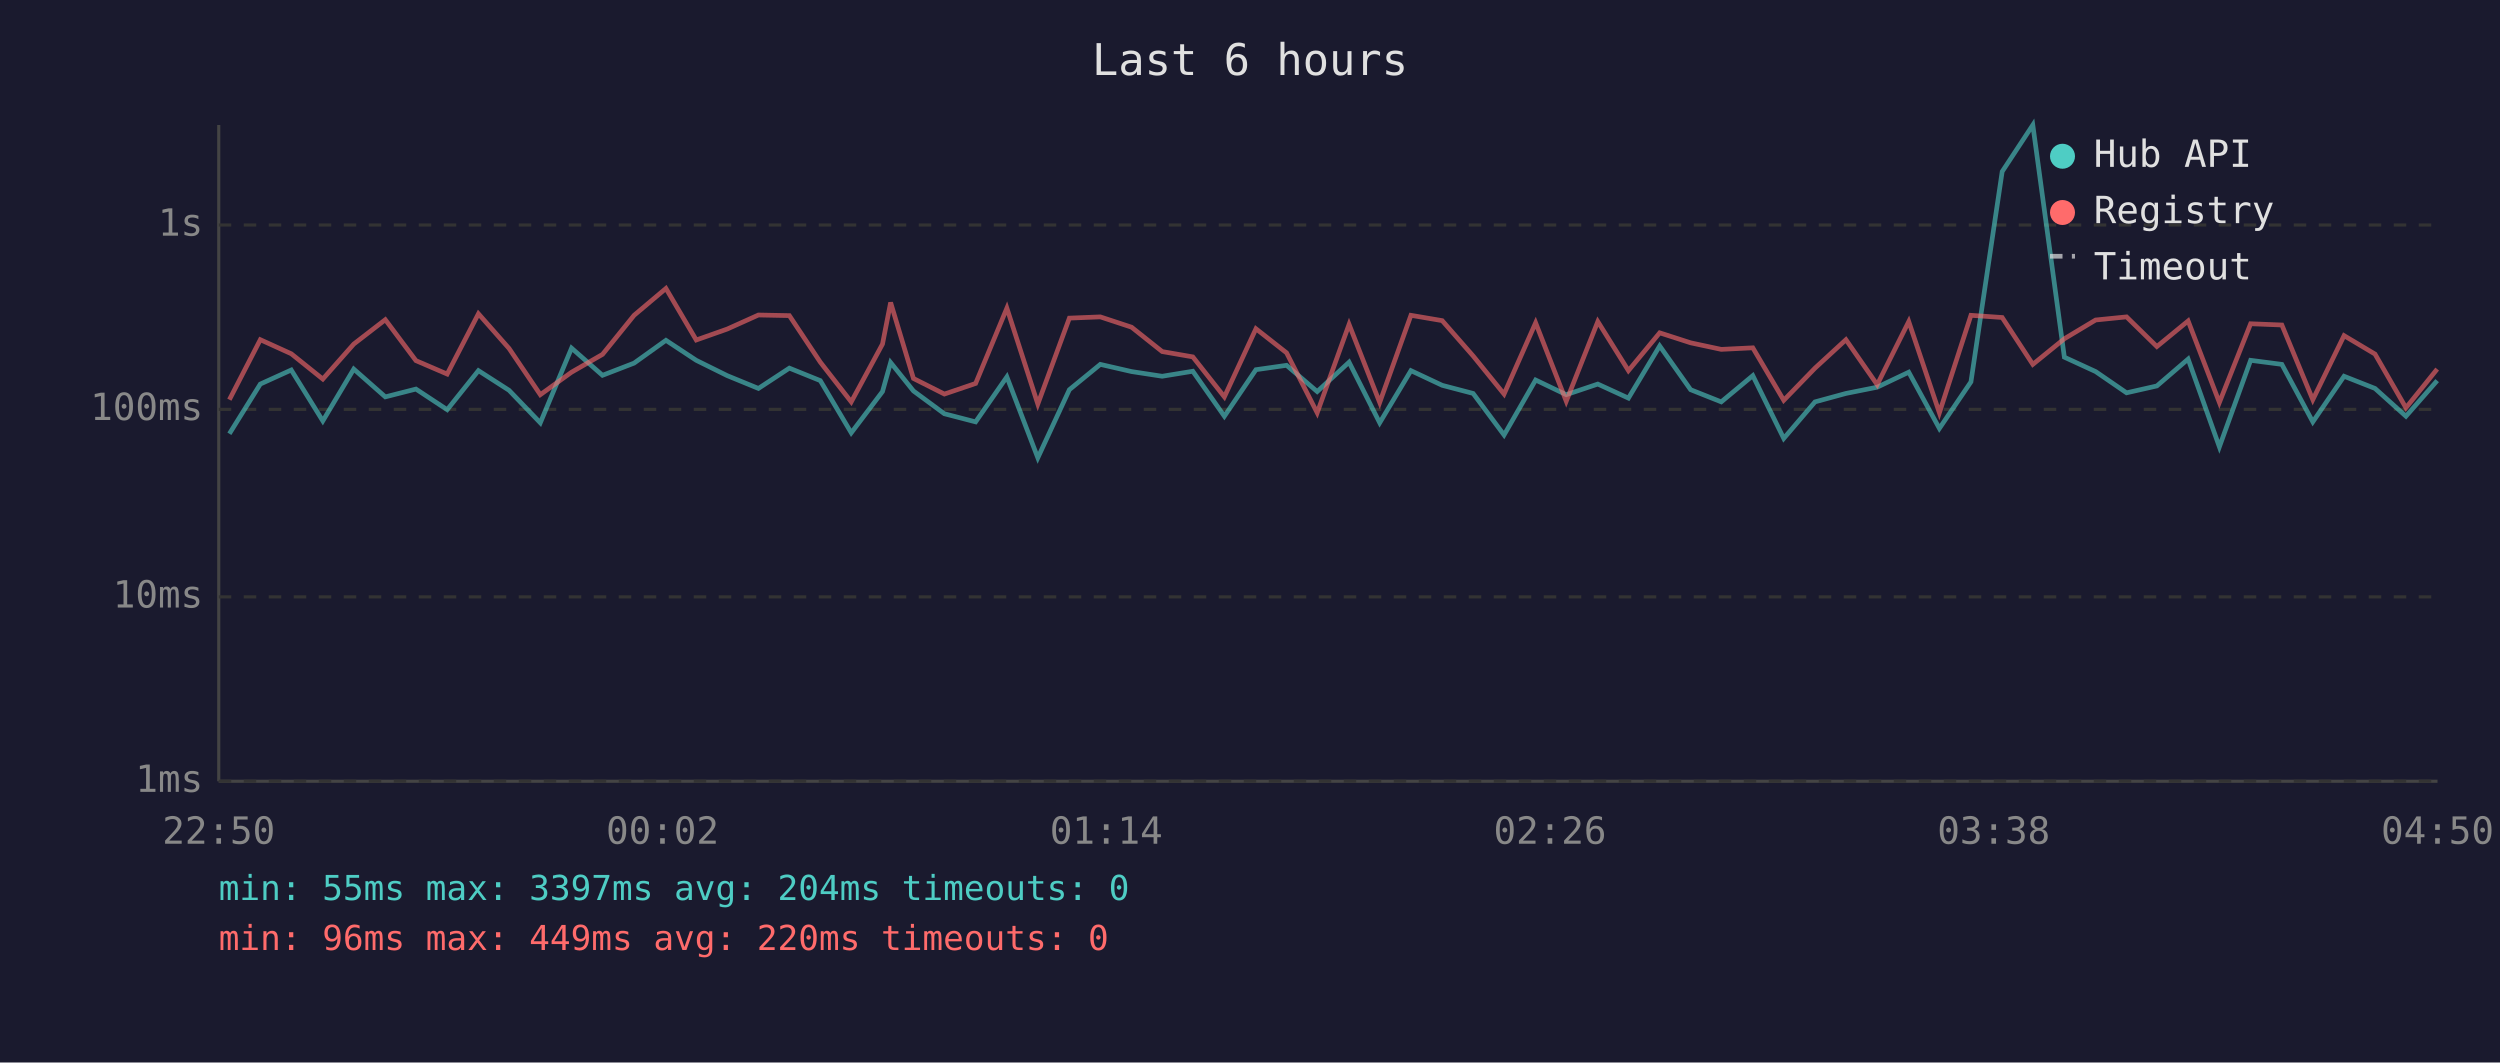
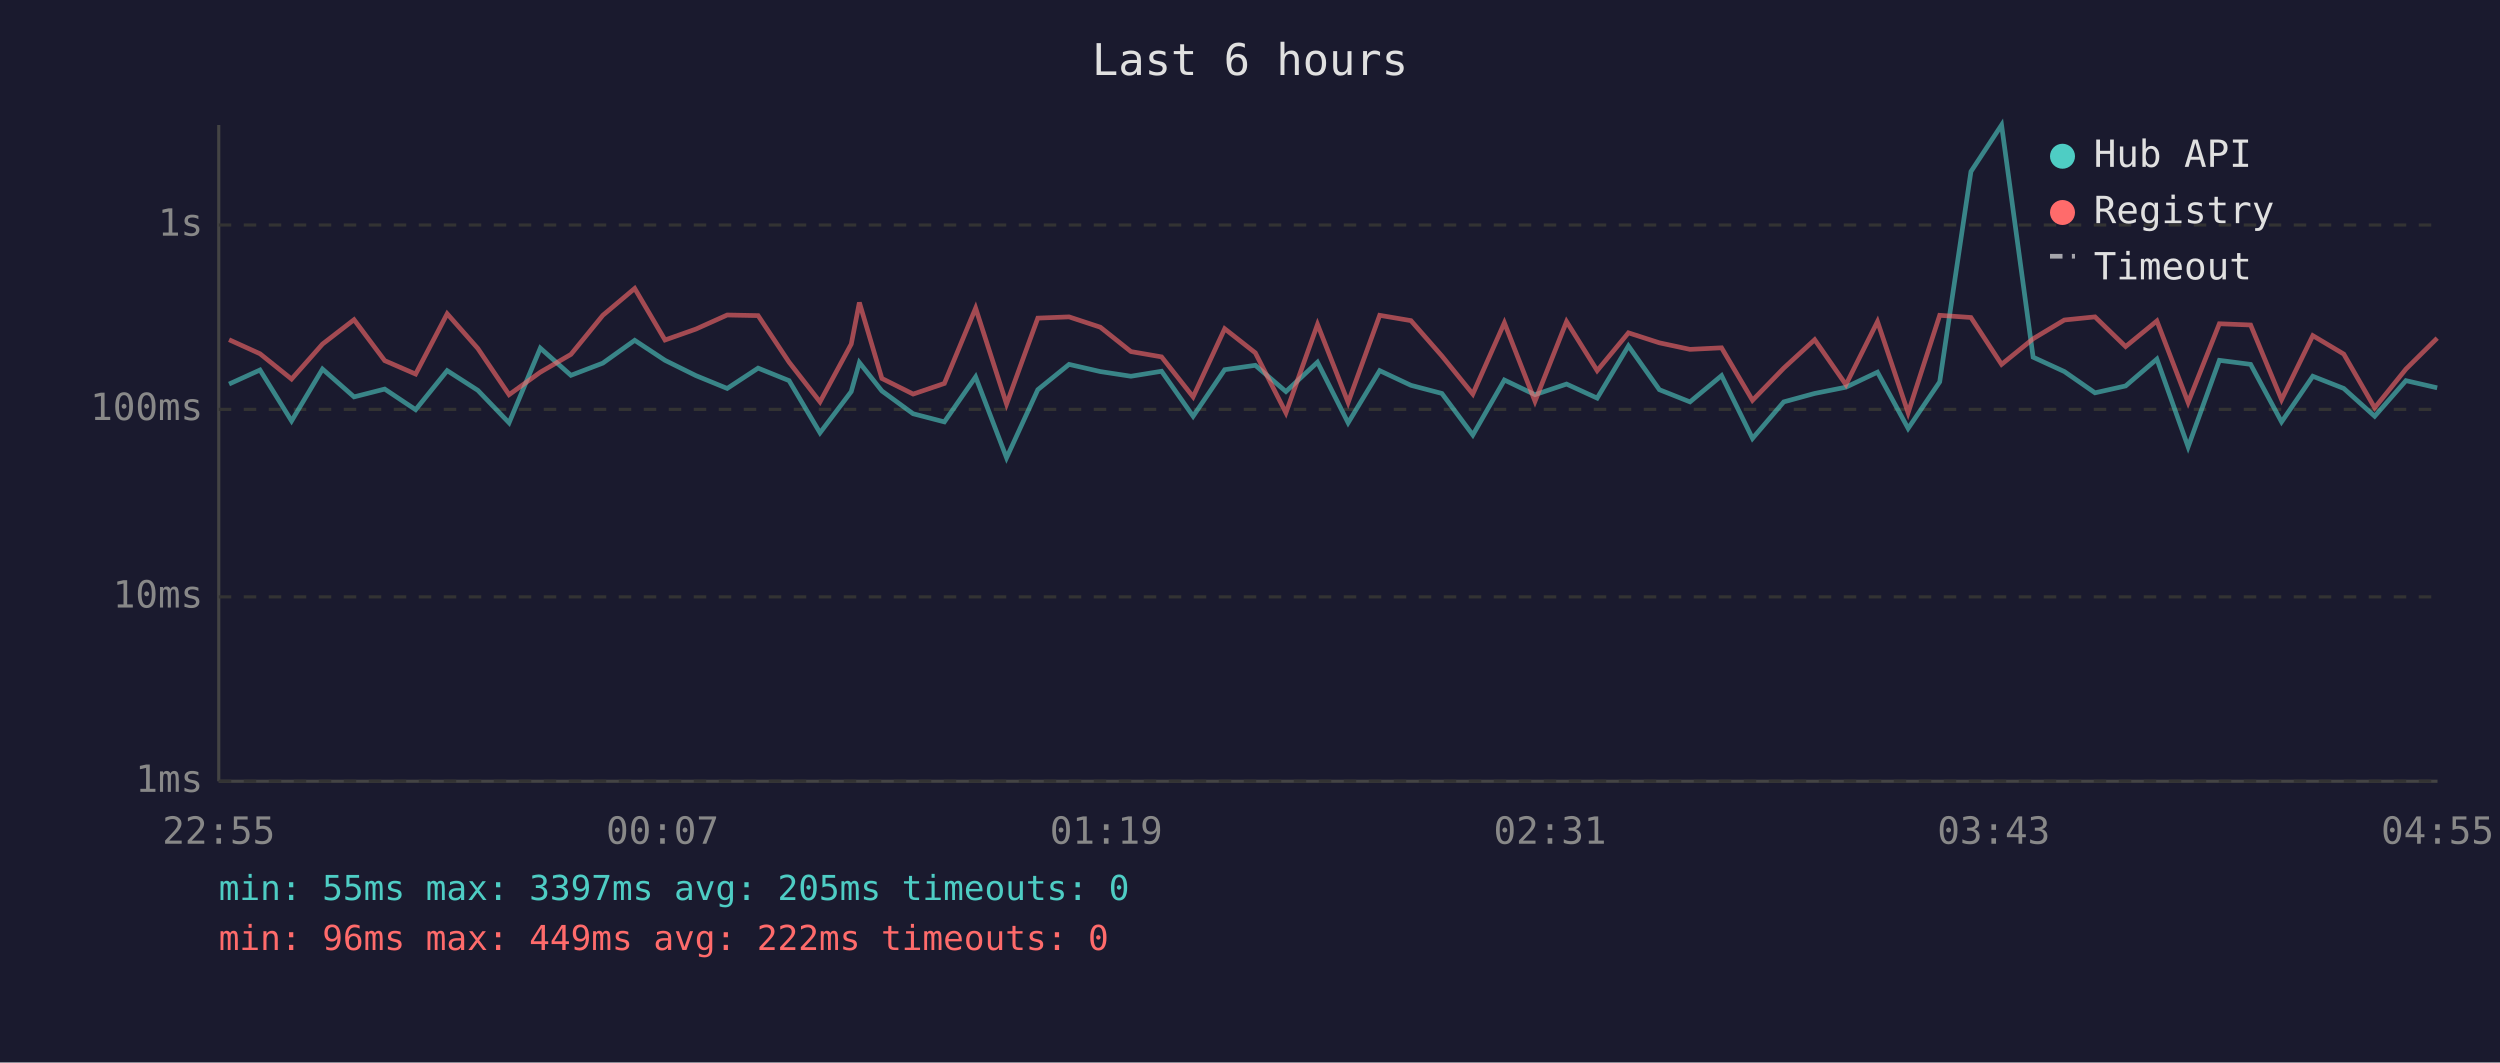
<svg xmlns="http://www.w3.org/2000/svg" viewBox="0 0 800 340" font-family="monospace" font-size="12">
  <rect width="800" height="340" fill="#1a1a2e" />
  <text x="400" y="24" fill="#e0e0e0" font-size="14" text-anchor="middle">Last 6 hours</text>
  <line x1="70" y1="40" x2="70" y2="250" stroke="#444" stroke-width="1" />
  <line x1="70" y1="250" x2="780" y2="250" stroke="#444" stroke-width="1" />
  <line x1="70" y1="250" x2="780" y2="250" stroke="#333" stroke-width="1" stroke-dasharray="4" />
  <text x="65" y="250" fill="#888" text-anchor="end" dominant-baseline="middle">1ms</text>
  <line x1="70" y1="191" x2="780" y2="191" stroke="#333" stroke-width="1" stroke-dasharray="4" />
  <text x="65" y="191" fill="#888" text-anchor="end" dominant-baseline="middle">10ms</text>
  <line x1="70" y1="131" x2="780" y2="131" stroke="#333" stroke-width="1" stroke-dasharray="4" />
  <text x="65" y="131" fill="#888" text-anchor="end" dominant-baseline="middle">100ms</text>
  <line x1="70" y1="72" x2="780" y2="72" stroke="#333" stroke-width="1" stroke-dasharray="4" />
  <text x="65" y="72" fill="#888" text-anchor="end" dominant-baseline="middle">1s</text>
-   <text x="70" y="270" fill="#888" text-anchor="middle">22:50</text>
-   <text x="212" y="270" fill="#888" text-anchor="middle">00:02</text>
-   <text x="354" y="270" fill="#888" text-anchor="middle">01:14</text>
-   <text x="496" y="270" fill="#888" text-anchor="middle">02:26</text>
-   <text x="638" y="270" fill="#888" text-anchor="middle">03:38</text>
-   <text x="780" y="270" fill="#888" text-anchor="middle">04:50</text>
-   <polyline points="73.4,138.8 83.3,122.9 93.2,118.4 103.3,134.7 113.2,118.1 123.3,127.0 133.1,124.5 143.1,131.1 153.1,118.6 162.9,124.9 172.9,135.3 182.9,111.4 192.8,120.1 202.9,116.2 213.1,108.9 222.8,115.3 232.7,120.2 242.7,124.3 252.6,117.8 262.5,121.8 272.4,138.5 282.4,125.3 285.0,116.0 292.3,125.1 302.2,132.4 312.2,135.0 322.2,120.6 332.1,146.5 342.2,124.7 352.1,116.6 362.1,118.9 371.9,120.4 381.7,118.8 391.8,133.2 401.9,118.3 411.7,116.9 421.5,125.3 431.7,115.9 441.5,135.3 451.5,118.6 461.5,123.3 471.4,125.9 481.3,139.2 491.4,121.6 501.2,126.3 511.3,122.9 521.1,127.4 531.1,110.7 541.0,124.7 550.8,128.6 560.9,120.2 570.8,140.3 580.8,128.6 590.7,125.9 600.7,123.9 610.8,119.1 620.6,137.1 630.7,122.2 640.7,54.9 650.5,40.0 660.6,114.3 670.6,118.9 680.5,125.7 690.2,123.5 700.2,114.9 710.2,143.0 720.2,115.3 730.2,116.6 740.1,135.0 750.1,120.4 760.0,124.3 769.9,133.2 779.9,121.8" fill="none" stroke="#4ecdc4" stroke-width="1.5" opacity="0.6" />
-   <polyline points="73.4,127.9 83.3,108.7 93.2,113.2 103.3,121.3 113.2,110.1 123.3,102.3 133.1,115.4 143.1,119.7 153.1,100.4 162.9,111.5 172.9,126.3 182.9,119.1 192.8,113.4 202.9,100.9 213.1,92.3 222.8,108.8 232.7,105.3 242.7,100.8 252.6,101.0 262.5,115.9 272.4,128.6 282.4,110.1 285.0,96.8 292.3,121.1 302.2,126.1 312.2,122.7 322.2,98.6 332.1,129.3 342.2,101.8 352.1,101.4 362.1,104.7 371.9,112.5 381.7,114.2 391.8,127.0 401.9,105.2 411.7,112.9 421.5,132.1 431.7,103.8 441.5,128.8 451.5,100.9 461.5,102.6 471.4,113.9 481.3,126.1 491.4,103.3 501.2,128.4 511.3,102.9 521.1,118.6 531.1,106.5 541.0,109.7 550.8,111.8 560.9,111.3 570.8,128.1 580.8,117.8 590.7,108.7 600.7,123.1 610.8,102.9 620.6,132.1 630.7,100.9 640.7,101.6 650.5,116.6 660.6,108.4 670.6,102.4 680.5,101.4 690.2,110.9 700.2,102.7 710.2,128.8 720.2,103.6 730.2,104.0 740.1,127.9 750.1,107.4 760.0,113.3 769.9,130.5 779.9,118.1" fill="none" stroke="#ff6b6b" stroke-width="1.5" opacity="0.6" />
+   <text x="70" y="270" fill="#888" text-anchor="middle">22:55</text>
+   <text x="212" y="270" fill="#888" text-anchor="middle">00:07</text>
+   <text x="354" y="270" fill="#888" text-anchor="middle">01:19</text>
+   <text x="496" y="270" fill="#888" text-anchor="middle">02:31</text>
+   <text x="638" y="270" fill="#888" text-anchor="middle">03:43</text>
+   <text x="780" y="270" fill="#888" text-anchor="middle">04:55</text>
+   <polyline points="73.3,122.9 83.2,118.4 93.3,134.7 103.2,118.1 113.3,127.0 123.1,124.5 133.0,131.1 143.1,118.6 152.9,124.9 162.9,135.3 172.9,111.4 182.7,120.1 192.9,116.2 203.1,108.9 212.8,115.3 222.7,120.2 232.7,124.3 242.6,117.8 252.5,121.8 262.4,138.5 272.4,125.3 275.0,116.0 282.2,125.1 292.2,132.4 302.2,135.0 312.2,120.6 322.1,146.5 332.1,124.7 342.1,116.6 352.1,118.9 361.9,120.4 371.7,118.8 381.8,133.2 391.9,118.3 401.7,116.9 411.5,125.3 421.6,115.9 431.4,135.3 441.5,118.6 451.5,123.3 461.4,125.9 471.3,139.2 481.4,121.6 491.2,126.3 501.3,122.9 511.1,127.4 521.1,110.7 531.0,124.7 540.8,128.6 550.9,120.2 560.8,140.3 570.8,128.6 580.7,125.9 590.7,123.9 600.8,119.1 610.6,137.1 620.7,122.2 630.7,54.9 640.5,40.0 650.6,114.3 660.6,118.9 670.4,125.7 680.2,123.5 690.2,114.9 700.2,143.0 710.2,115.3 720.2,116.6 730.1,135.0 740.1,120.4 750.0,124.3 759.9,133.2 769.9,121.8 779.9,124.1" fill="none" stroke="#4ecdc4" stroke-width="1.5" opacity="0.6" />
+   <polyline points="73.3,108.7 83.2,113.2 93.3,121.3 103.2,110.1 113.3,102.3 123.1,115.4 133.0,119.7 143.1,100.4 152.9,111.5 162.9,126.3 172.9,119.1 182.7,113.4 192.9,100.9 203.1,92.3 212.8,108.8 222.7,105.3 232.7,100.8 242.6,101.0 252.5,115.9 262.4,128.6 272.4,110.1 275.0,96.8 282.2,121.1 292.2,126.1 302.2,122.7 312.2,98.6 322.1,129.3 332.1,101.8 342.1,101.4 352.1,104.7 361.9,112.5 371.7,114.2 381.8,127.0 391.9,105.2 401.7,112.9 411.5,132.1 421.6,103.8 431.4,128.8 441.5,100.9 451.5,102.6 461.4,113.9 471.3,126.1 481.4,103.3 491.2,128.4 501.3,102.9 511.1,118.6 521.1,106.5 531.0,109.7 540.8,111.8 550.9,111.3 560.8,128.1 570.8,117.8 580.7,108.7 590.7,123.1 600.8,102.9 610.6,132.1 620.7,100.9 630.7,101.6 640.5,116.6 650.6,108.4 660.6,102.4 670.4,101.4 680.2,110.9 690.2,102.7 700.2,128.8 710.2,103.6 720.2,104.0 730.1,127.9 740.1,107.4 750.0,113.3 759.9,130.5 769.9,118.1 779.9,108.2" fill="none" stroke="#ff6b6b" stroke-width="1.5" opacity="0.6" />
  <circle cx="660" cy="50" r="4" fill="#4ecdc4" />
  <text x="670" y="50" fill="#e0e0e0" dominant-baseline="middle">Hub API</text>
  <circle cx="660" cy="68" r="4" fill="#ff6b6b" />
  <text x="670" y="68" fill="#e0e0e0" dominant-baseline="middle">Registry</text>
  <line x1="656" y1="82" x2="664" y2="82" stroke="#e0e0e0" stroke-width="1.5" stroke-dasharray="4,3" opacity="0.7" />
  <text x="670" y="86" fill="#e0e0e0" dominant-baseline="middle">Timeout</text>
-   <text x="70" y="288" fill="#4ecdc4" font-size="11">min: 55ms  max: 3397ms  avg: 204ms  timeouts: 0</text>
-   <text x="70" y="304" fill="#ff6b6b" font-size="11">min: 96ms  max: 449ms  avg: 220ms  timeouts: 0</text>
+   <text x="70" y="288" fill="#4ecdc4" font-size="11">min: 55ms  max: 3397ms  avg: 205ms  timeouts: 0</text>
+   <text x="70" y="304" fill="#ff6b6b" font-size="11">min: 96ms  max: 449ms  avg: 222ms  timeouts: 0</text>
</svg>
